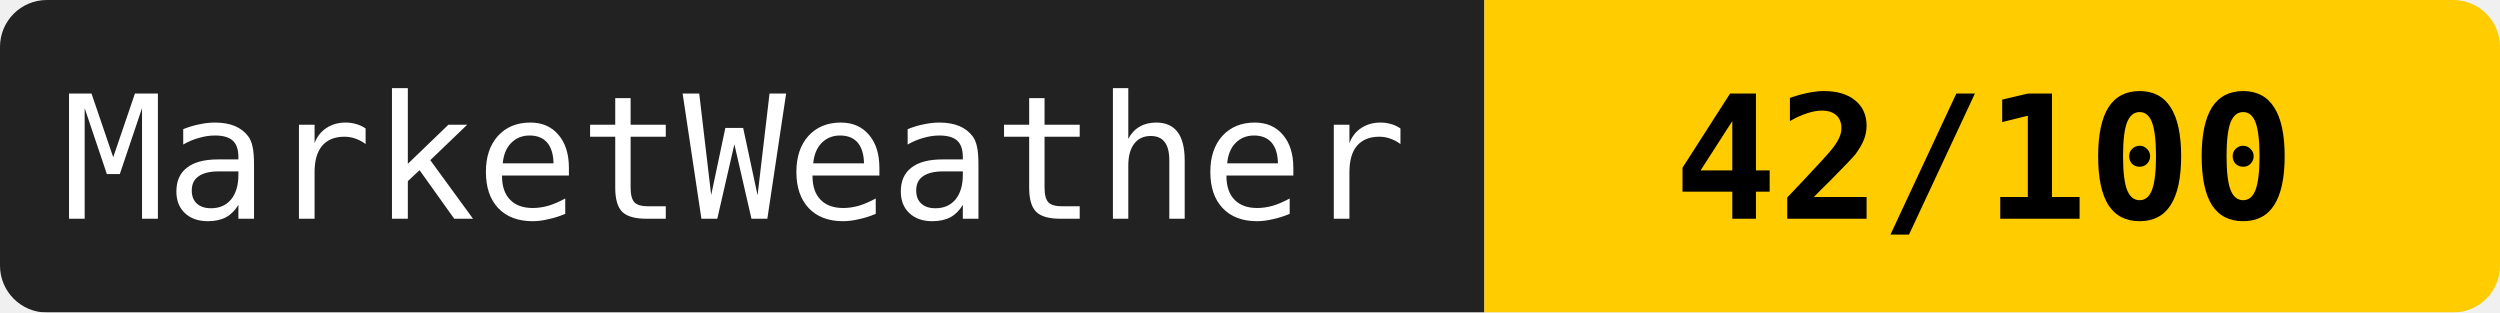
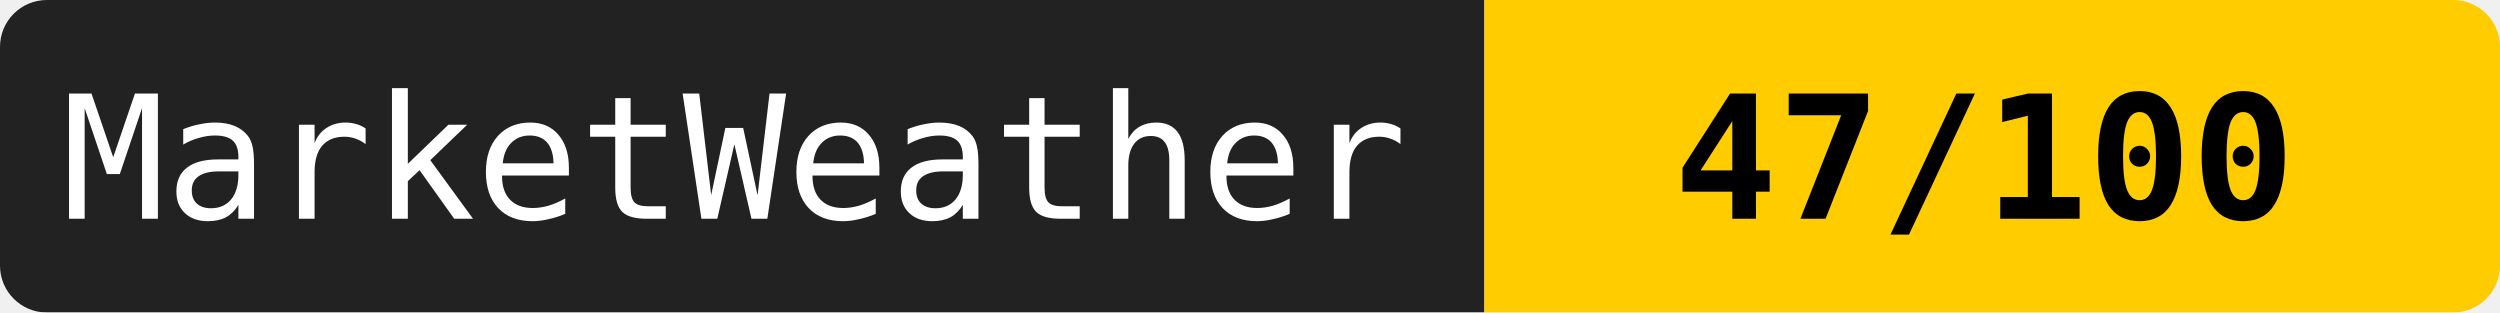
<svg xmlns="http://www.w3.org/2000/svg" width="160" height="20">
  <mask id="a">
    <rect width="160" height="20" rx="3" fill="#fff" />
  </mask>
  <g mask="url(#a)">
    <path fill="#222" d="M0 0h95v20H0z" />
    <path fill="#ffcc00" d="M95 0h65v20H95z" />
  </g>
  <g fill="#fff" text-anchor="middle" font-family="monospace" font-size="11">
    <text x="47" y="14">MarketWeather</text>
-     <text x="127" y="14" fill="#000" font-weight="bold">42/100</text>
+     <text x="127" y="14" fill="#000" font-weight="bold">47/100</text>
  </g>
</svg>
